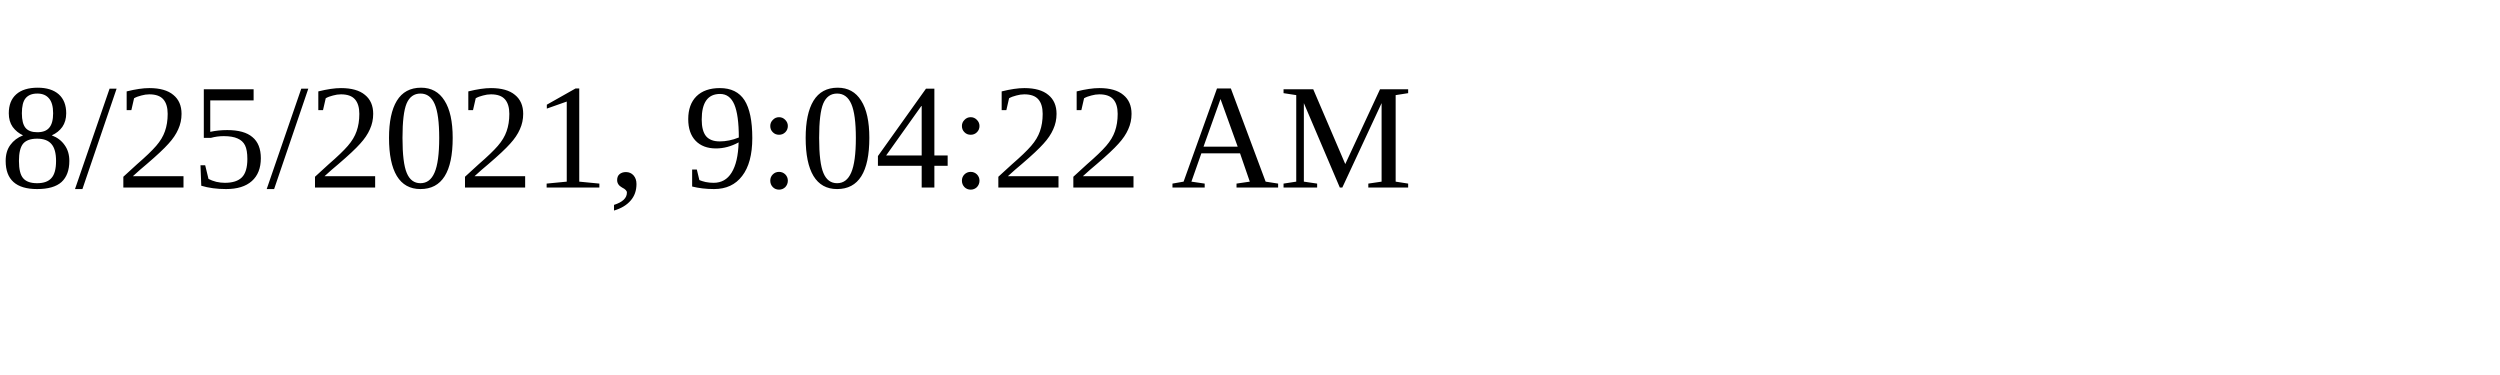
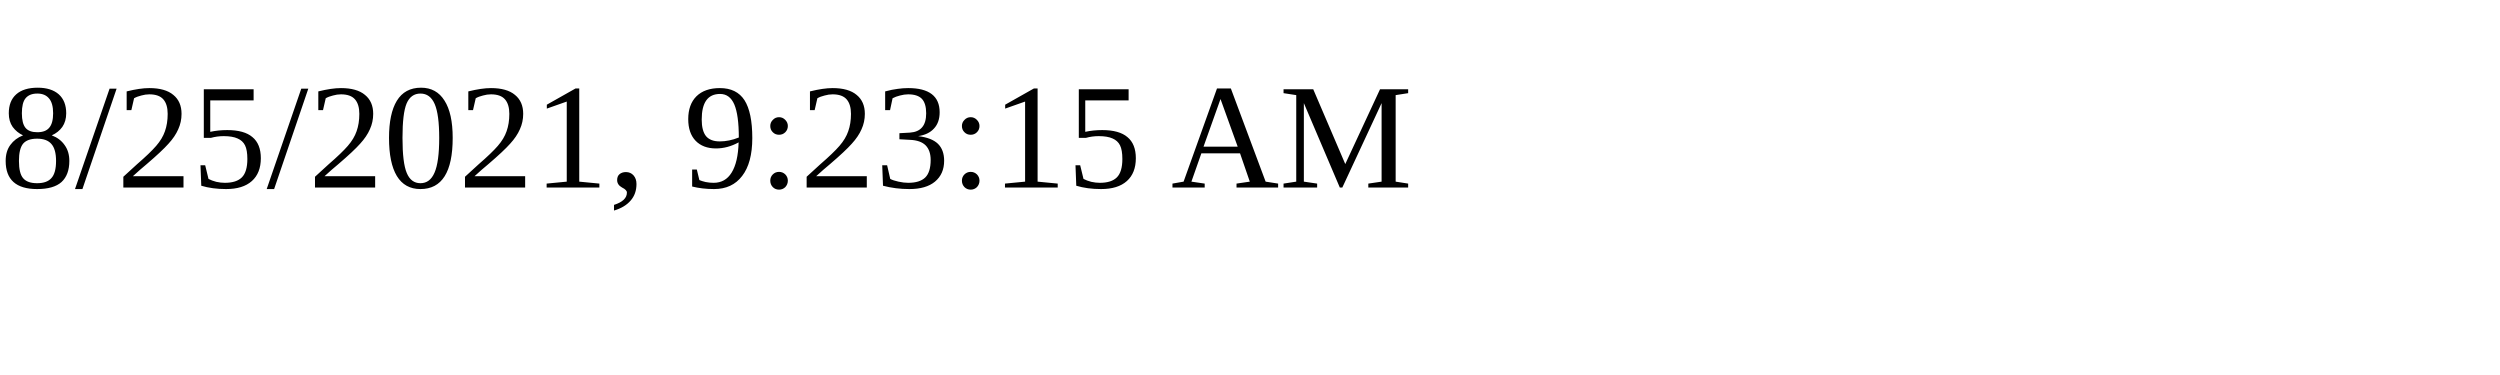
<svg xmlns="http://www.w3.org/2000/svg" height="30" width="200">
-   <text x="0" y="15">8/25/2021, 9:04:22 AM</text>
+   <text x="0" y="15">8/25/2021, 9:23:15 AM</text>
</svg>
